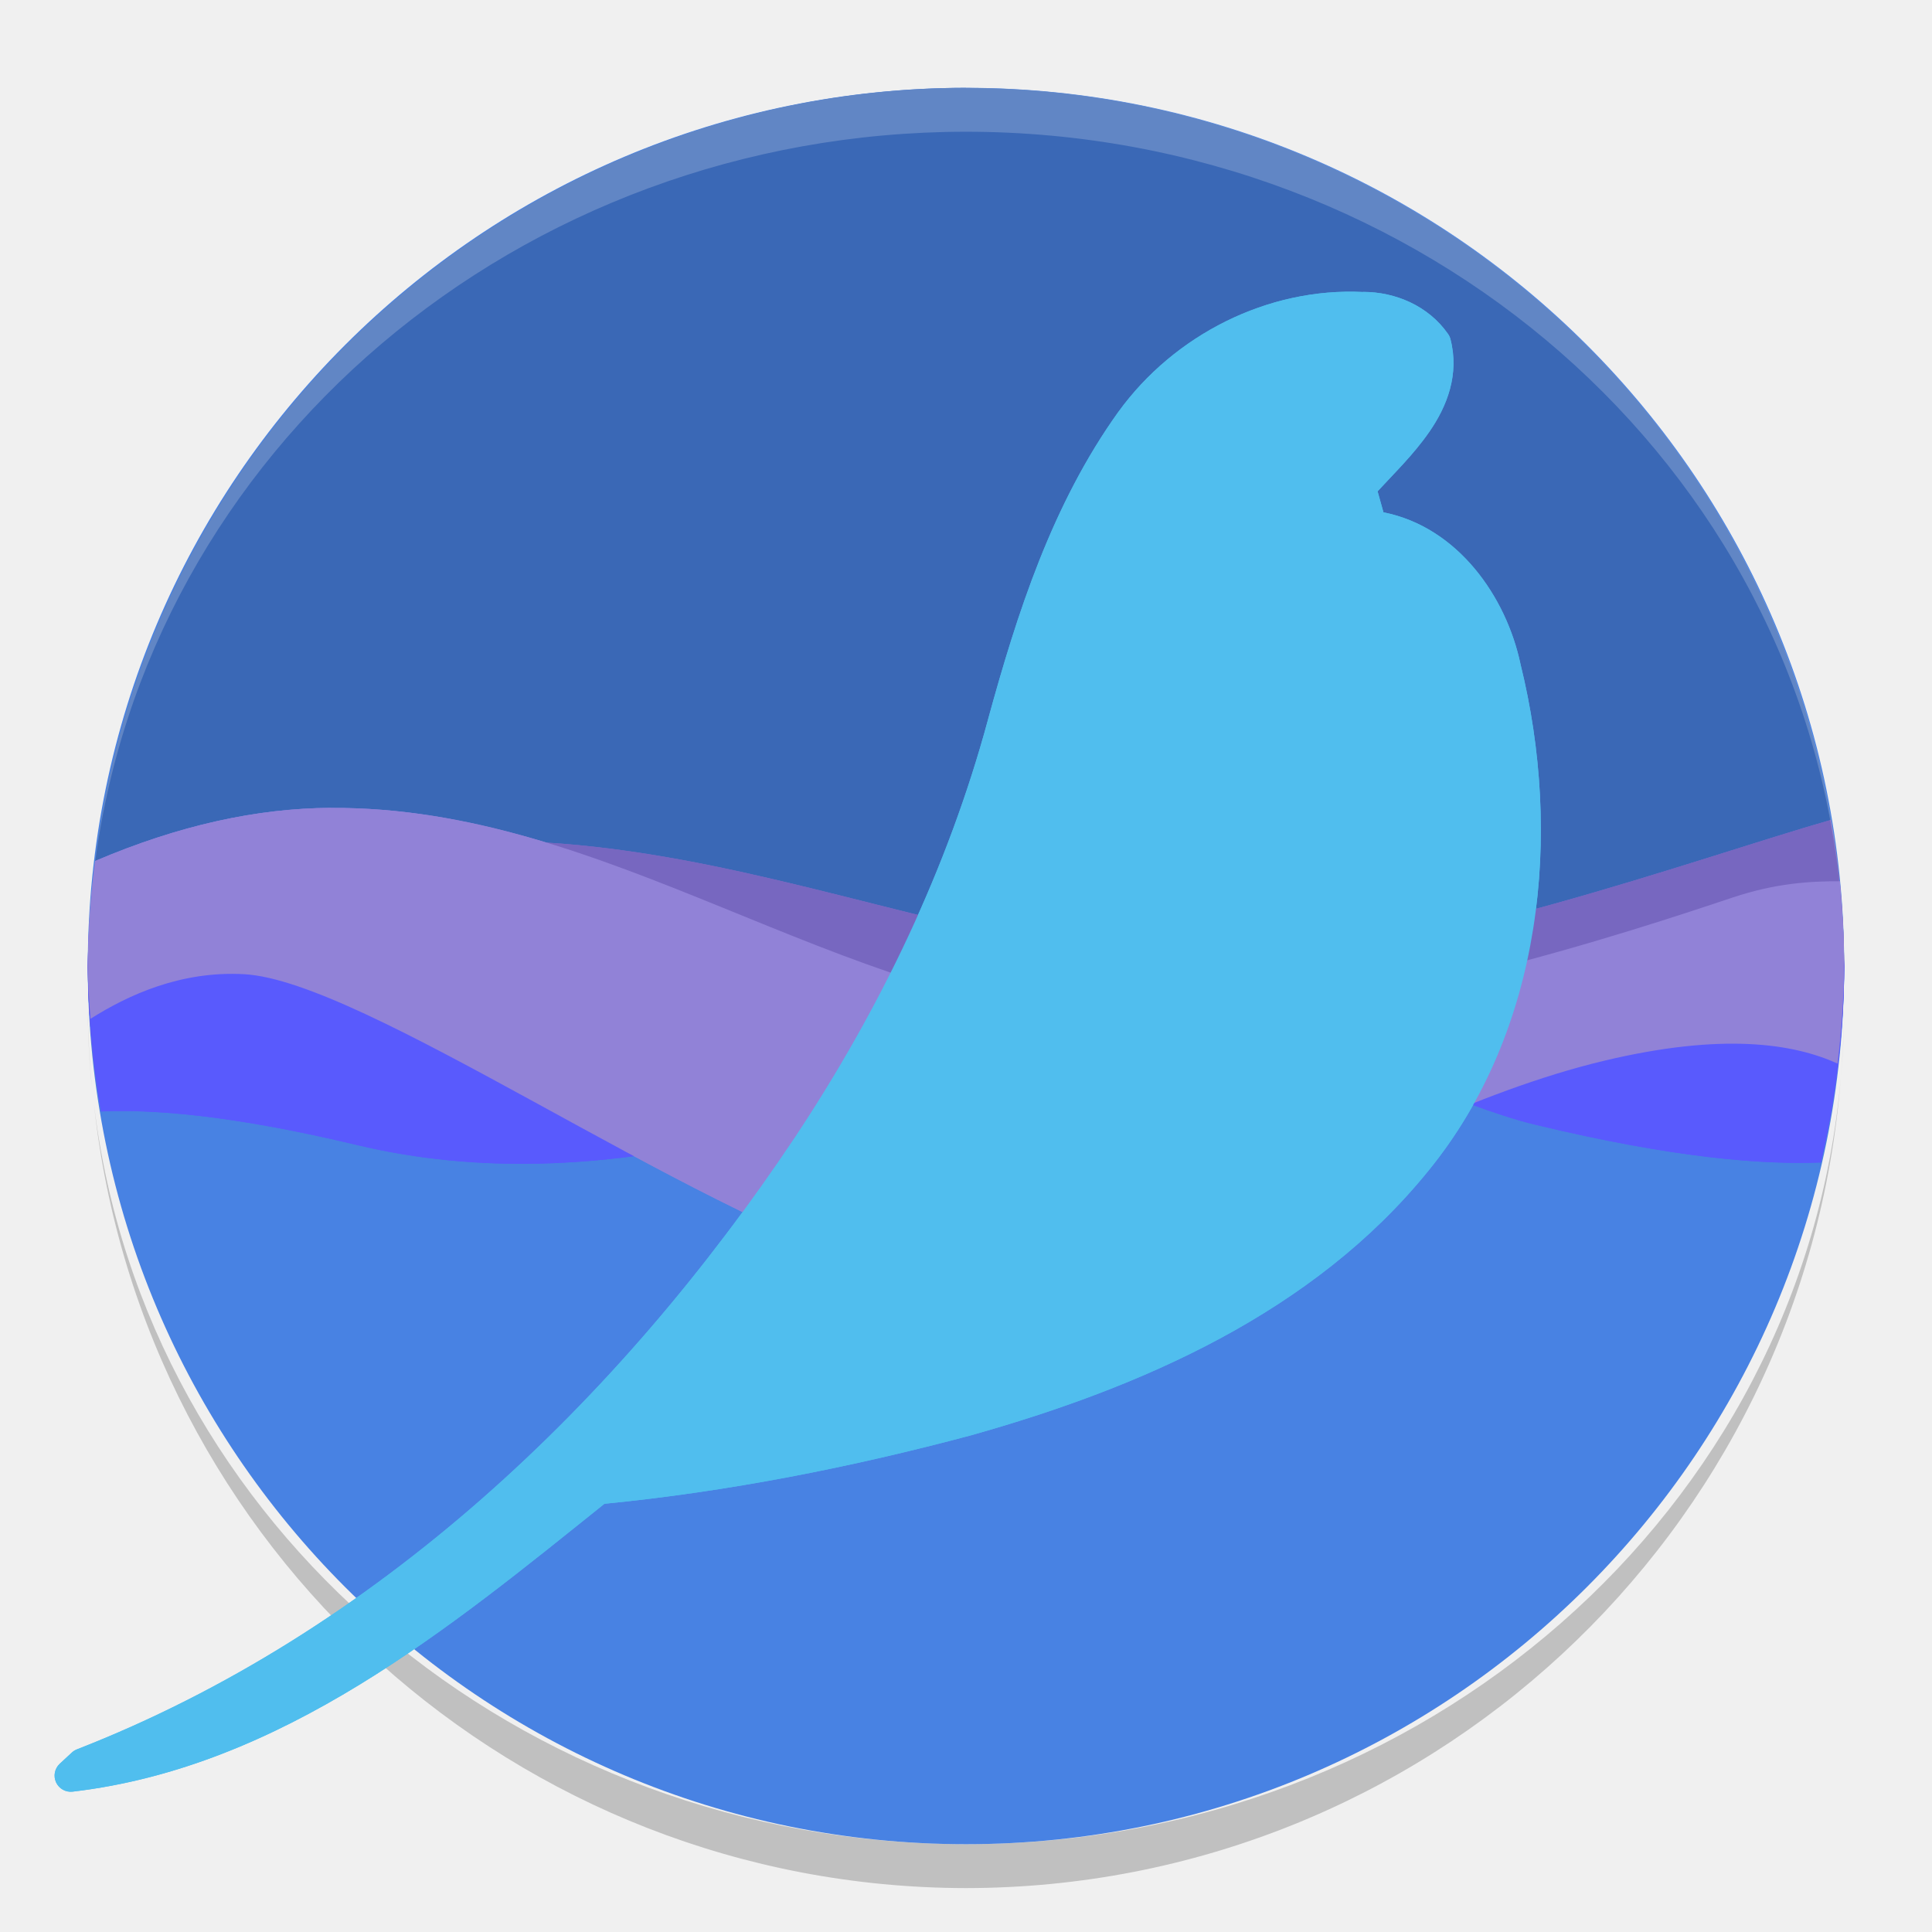
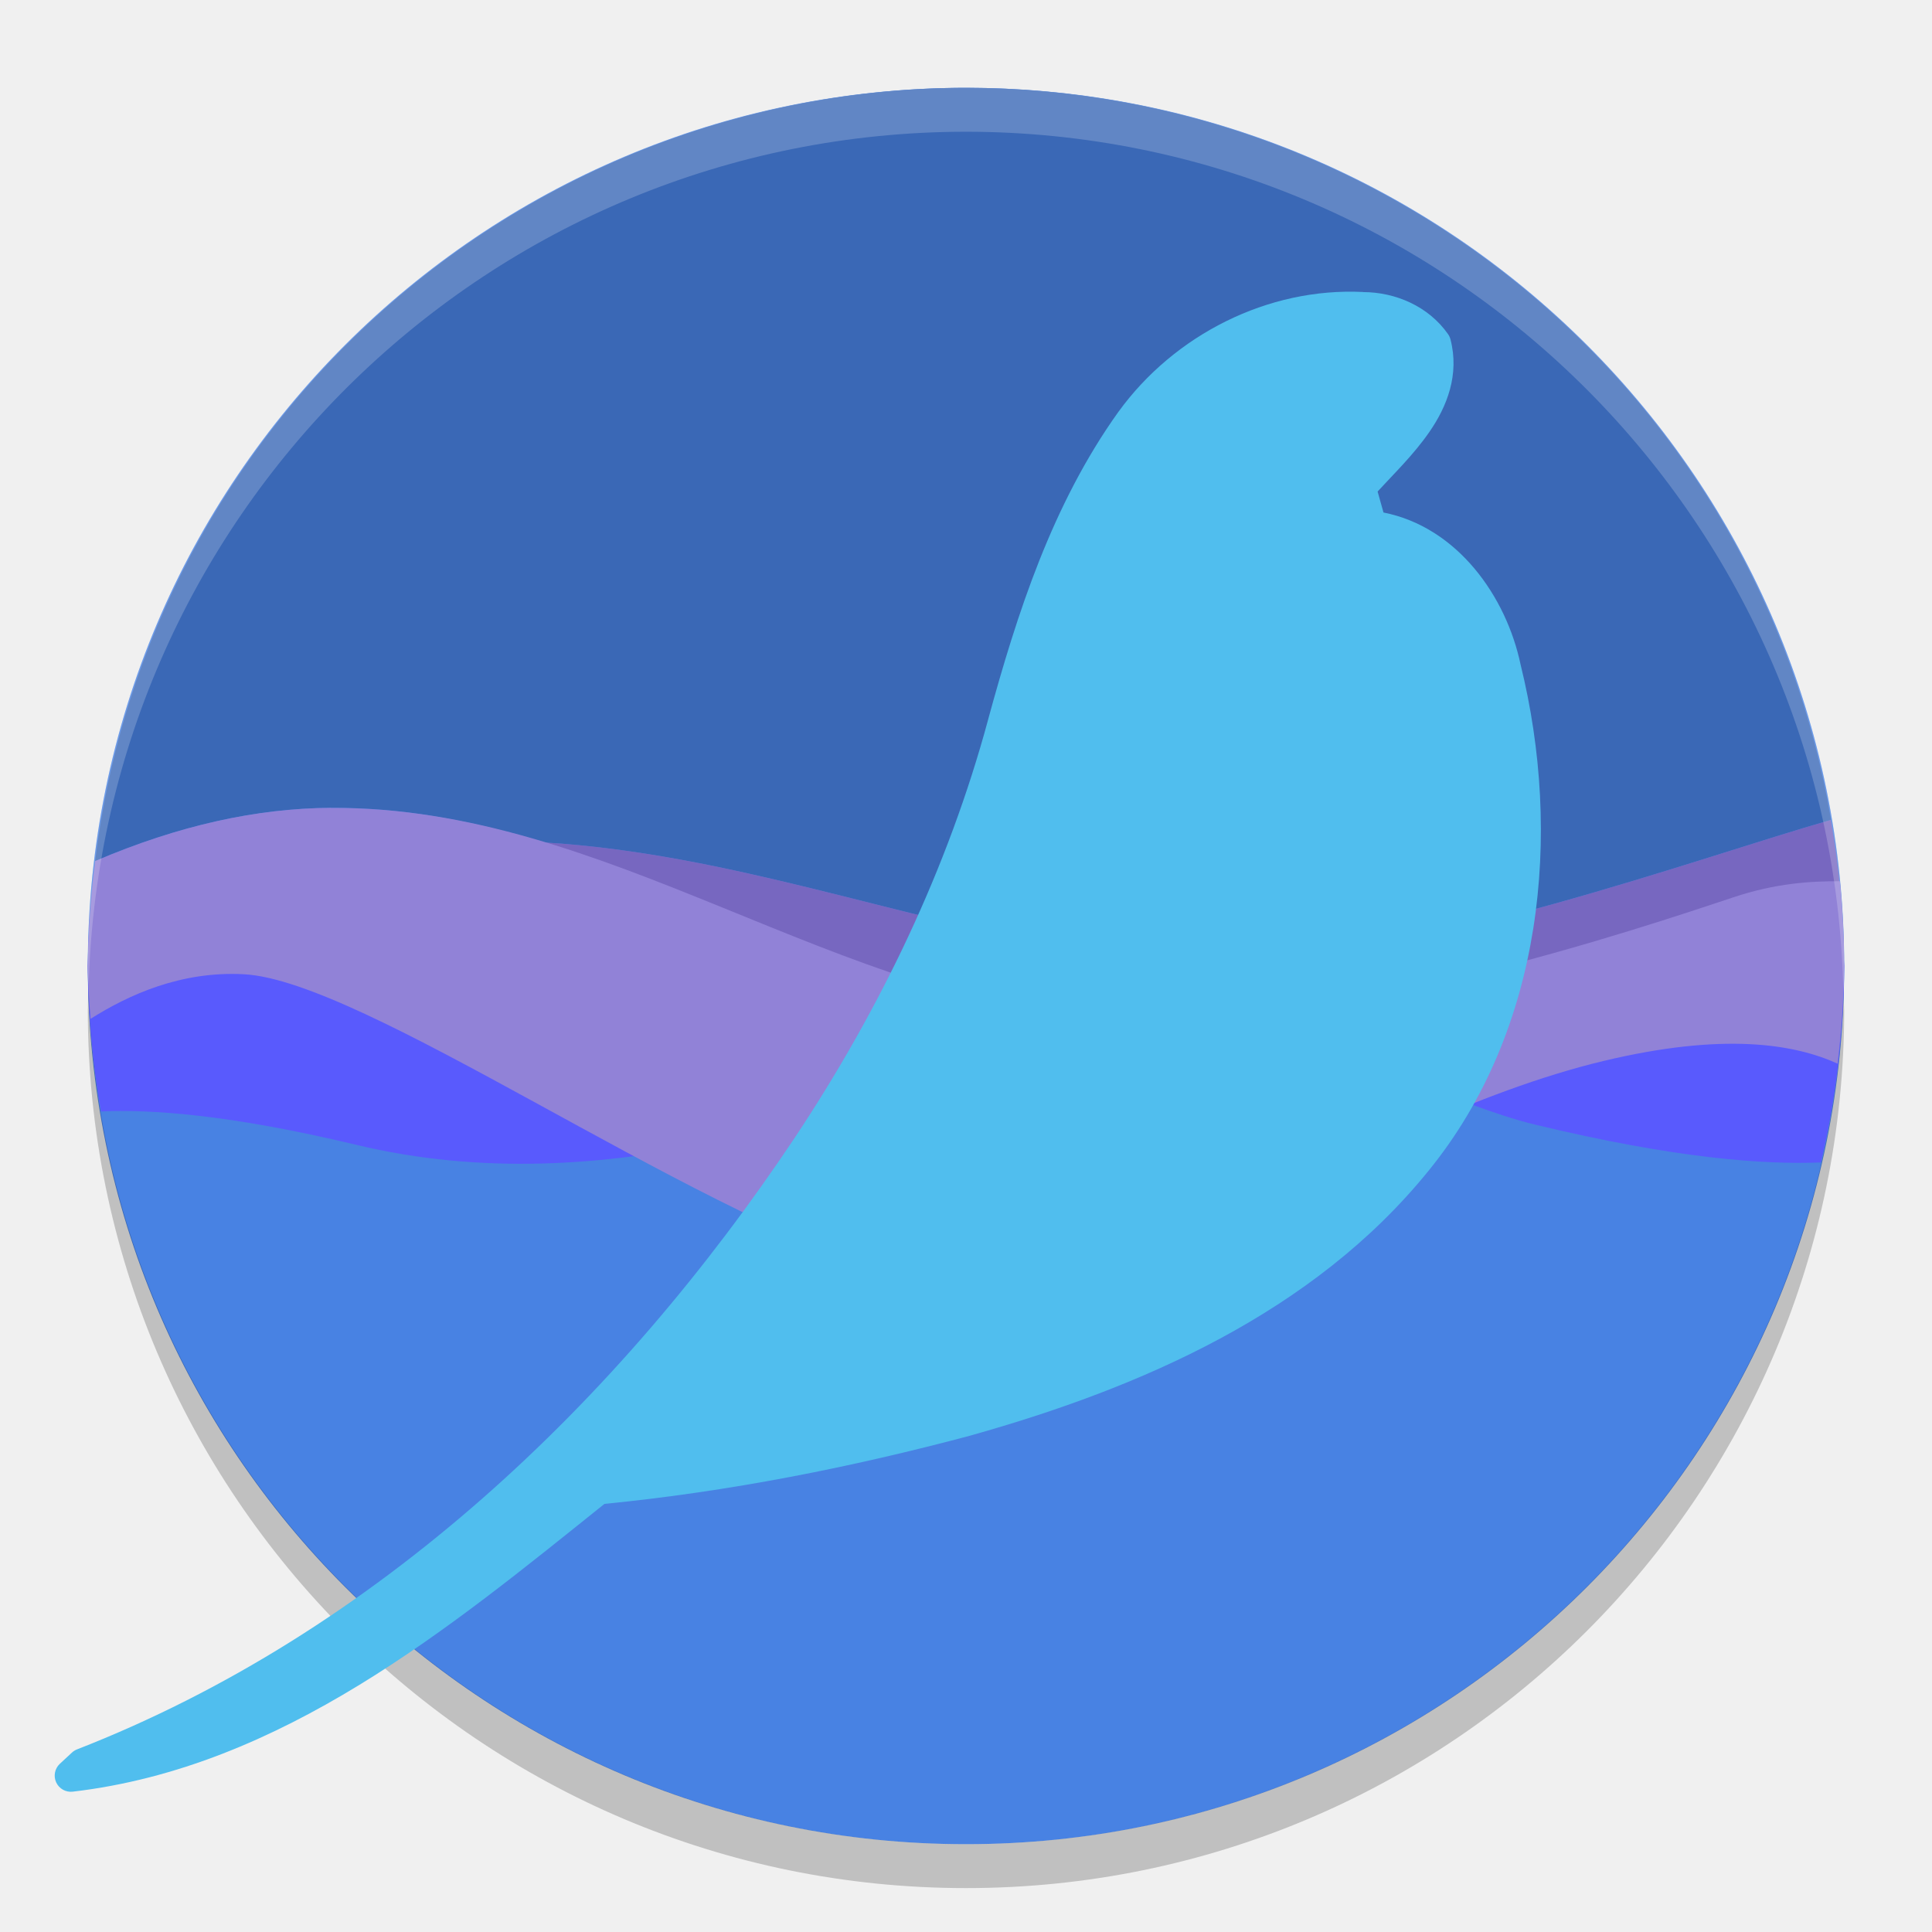
- <svg xmlns="http://www.w3.org/2000/svg" height="22" viewBox="0 0 22 22" width="22" version="1.1">
-   <path opacity=".2" d="m11 21.5a10 10 0 0 1 -9.93 -8.926 10 9.5 0 0 0 9.93 8.426 10 9.5 0 0 0 9.961 -8.724 10 10 0 0 1 -9.961 9.224zm9.961-9.224a10 10 0 0 0 0.039 -0.776 10 9.5 0 0 1 -0.039 0.776zm-19.891 0.298a10 9.5 0 0 1 -0.024 -0.196 10 10 0 0 0 0.024 0.196zm-0.024-0.196a10 10 0 0 1 -0.046 -0.878 10 9.5 0 0 0 0.046 0.878z" />
-   <g transform="translate(37.84474,7.521187)">
-     <path style="fill:#4882e3;" d="m -26.845,-6.521 a 10,10 0 0 0 -10,10 10,10 0 0 0 10,10 10,10 0 0 0 10,-10 10,10 0 0 0 -10,-10 z" />
-     <path d="m -26.845,-6.521 a 10,10 0 0 0 -9.916,8.805 c 0.953,-0.407 1.842,-0.6 2.682,-0.605 h 0.002 c 0.848,-0.005 1.651,0.158 2.436,0.395 2.355,0.144 4.468,1.055 6.871,1.338 0.267,0.031 0.538,0.054 0.812,0.068 2.4,-0.106 5.425,-1.224 6.963,-1.664 a 10,10 0 0 0 -9.85,-8.336 z" style="fill:#3a68b6;" />
-     <path d="m -16.995,1.815 c -1.537,0.44 -4.563,1.558 -6.963,1.664 -4.4,-0.225 -7.69,-2.923 -12.877,-0.258 a 10,10 0 0 0 -0.01,0.258 10,10 0 0 0 0.109,1.395 c 0.504,-0.108 1.309,-0.13 2.658,0.193 2.917,0.698 7.043,0.307 9.387,-0.416 2.343,-0.723 4.725,-1.003 6.096,-1.078 0.701,-0.038 1.297,0.221 1.729,0.488 a 10,10 0 0 0 0.021,-0.582 10,10 0 0 0 -0.15,-1.664 z" style="fill:#7767c0;stroke-width:0.254" />
-     <path d="m -36.827,3.004 a 10,10 0 0 0 -0.018,0.475 10,10 0 0 0 0.15,1.656 c 0.558,-0.024 1.443,0.03 2.91,0.381 2.847,0.681 5.55,-0.409 7.838,-1.115 0.14,-0.043 0.28,-0.078 0.418,-0.107 -0.002,-3.9e-5 -0.006,3.8e-5 -0.008,0 -3.869,-0.962 -5.402,-1.145 -11.291,-1.289 z m 11.299,1.289 c 0.496,0.011 1.051,-0.017 1.631,-0.062 -0.519,-0.062 -1.064,-0.057 -1.631,0.062 z m 1.631,-0.062 c 1.415,0.169 2.632,0.837 3.527,1.053 1.624,0.392 2.623,0.457 3.26,0.432 a 10,10 0 0 0 0.266,-2.236 10,10 0 0 0 -0.012,-0.223 c -2.247,0.314 -4.862,0.802 -7.041,0.975 z" style="fill:#595afd;stroke-width:0.254" />
-     <path d="m -34.079,1.678 c -0.84,0.005 -1.729,0.198 -2.682,0.605 a 10,10 0 0 0 -0.084,1.195 10,10 0 0 0 0.031,0.602 c 0.433,-0.274 1.031,-0.547 1.748,-0.508 1.371,0.075 4.987,2.668 7.33,3.391 2.343,0.723 5.236,-1.706 8.152,-2.404 1.359,-0.325 2.164,-0.196 2.664,0.031 a 10,10 0 0 0 0.074,-1.111 10,10 0 0 0 -0.049,-0.965 c -0.334,-0.002 -0.732,0.022 -1.217,0.184 -1.047,0.349 -4.439,1.492 -6.982,1.422 -3.264,-0.213 -5.814,-2.461 -8.984,-2.441 z" style="fill:#9182d7;stroke-width:0.254" />
-     <path d="m -22.322,-4.196 c -1.088,-0.054 -2.153,0.49 -2.786,1.363 a 0.184,0.184 0 0 0 -0.001,8.055e-4 c -0.756,1.055 -1.154,2.296 -1.485,3.504 a 0.184,0.184 0 0 0 0,8.06e-4 c -0.457,1.692 -1.228,3.294 -2.199,4.757 -2.013,3.018 -4.776,5.644 -8.177,6.97 a 0.184,0.184 0 0 0 -0.058,0.037 l -0.137,0.127 a 0.184,0.184 0 0 0 0.147,0.317 c 2.385,-0.28 4.297,-1.868 6.056,-3.278 1.414,-0.139 2.809,-0.415 4.176,-0.78 a 0.184,0.184 0 0 0 0.002,-8.05e-4 c 1.921,-0.54 3.894,-1.392 5.205,-3.012 1.307,-1.603 1.526,-3.833 1.049,-5.766 -0.162,-0.772 -0.717,-1.564 -1.561,-1.731 -0.023,-0.08 -0.045,-0.159 -0.067,-0.239 0.183,-0.2 0.408,-0.416 0.59,-0.679 0.202,-0.292 0.343,-0.653 0.24,-1.053 a 0.184,0.184 0 0 0 -0.027,-0.059 c -0.223,-0.321 -0.6,-0.48 -0.967,-0.48 z" style="font-variant-ligatures:normal;font-variant-position:normal;font-variant-caps:normal;font-variant-numeric:normal;font-variant-alternates:normal;font-feature-settings:normal;;text-orientation:mixed;shape-padding:0;vector-effect:none;fill:#50beee;stroke-width:0.369;stroke-linecap:round;stroke-linejoin:round;;;" />
-     <path d="m -16.995,1.815 c -1.537,0.44 -4.563,1.558 -6.963,1.664 -4.4,-0.225 -7.69,-2.923 -12.877,-0.258 a 10,10 0 0 0 -0.01,0.258 10,10 0 0 0 0.109,1.395 c 0.504,-0.108 1.309,-0.13 2.658,0.193 2.917,0.698 7.043,0.307 9.387,-0.416 2.343,-0.723 4.725,-1.003 6.096,-1.078 0.701,-0.038 1.297,0.221 1.729,0.488 a 10,10 0 0 0 0.021,-0.582 10,10 0 0 0 -0.15,-1.664 z" style="fill:#7767c0;stroke-width:0.254" />
-     <path d="m -36.827,3.004 a 10,10 0 0 0 -0.018,0.475 10,10 0 0 0 0.15,1.656 c 0.558,-0.024 1.443,0.03 2.91,0.381 2.847,0.681 5.55,-0.409 7.838,-1.115 0.14,-0.043 0.28,-0.078 0.418,-0.107 -0.002,-3.9e-5 -0.006,3.8e-5 -0.008,0 -3.869,-0.962 -5.402,-1.145 -11.291,-1.289 z m 11.299,1.289 c 0.496,0.011 1.051,-0.017 1.631,-0.062 -0.519,-0.062 -1.064,-0.057 -1.631,0.062 z m 1.631,-0.062 c 1.415,0.169 2.632,0.837 3.527,1.053 1.624,0.392 2.623,0.457 3.26,0.432 a 10,10 0 0 0 0.266,-2.236 10,10 0 0 0 -0.012,-0.223 c -2.247,0.314 -4.862,0.802 -7.041,0.975 z" style="fill:#595afd;stroke-width:0.254" />
-     <path d="m -34.079,1.678 c -0.84,0.005 -1.729,0.198 -2.682,0.605 a 10,10 0 0 0 -0.084,1.195 10,10 0 0 0 0.031,0.602 c 0.433,-0.274 1.031,-0.547 1.748,-0.508 1.371,0.075 4.987,2.668 7.33,3.391 2.343,0.723 5.236,-1.706 8.152,-2.404 1.359,-0.325 2.164,-0.196 2.664,0.031 a 10,10 0 0 0 0.074,-1.111 10,10 0 0 0 -0.049,-0.965 c -0.334,-0.002 -0.732,0.022 -1.217,0.184 -1.047,0.349 -4.439,1.492 -6.982,1.422 -3.264,-0.213 -5.814,-2.461 -8.984,-2.441 z" style="fill:#9182d7;stroke-width:0.254" />
-     <path style="font-variant-ligatures:normal;font-variant-position:normal;font-variant-caps:normal;font-variant-numeric:normal;font-variant-alternates:normal;font-feature-settings:normal;;text-orientation:mixed;shape-padding:0;vector-effect:none;fill:#50beee;stroke-width:0.369;stroke-linecap:round;stroke-linejoin:round;;;" d="m -22.322,-4.196 c -1.088,-0.054 -2.153,0.49 -2.786,1.363 a 0.184,0.184 0 0 0 -0.001,8.055e-4 c -0.756,1.055 -1.154,2.296 -1.485,3.504 a 0.184,0.184 0 0 0 0,8.06e-4 c -0.457,1.692 -1.228,3.294 -2.199,4.757 -2.013,3.018 -4.776,5.644 -8.177,6.97 a 0.184,0.184 0 0 0 -0.058,0.037 l -0.137,0.127 a 0.184,0.184 0 0 0 0.147,0.317 c 2.385,-0.28 4.297,-1.868 6.056,-3.278 1.414,-0.139 2.809,-0.415 4.176,-0.78 a 0.184,0.184 0 0 0 0.002,-8.05e-4 c 1.921,-0.54 3.894,-1.392 5.205,-3.012 1.307,-1.603 1.526,-3.833 1.049,-5.766 -0.162,-0.772 -0.717,-1.564 -1.561,-1.731 -0.023,-0.08 -0.045,-0.159 -0.067,-0.239 0.183,-0.2 0.408,-0.416 0.59,-0.679 0.202,-0.292 0.343,-0.653 0.24,-1.053 a 0.184,0.184 0 0 0 -0.027,-0.059 c -0.223,-0.321 -0.6,-0.48 -0.967,-0.48 z" />
-   </g>
-   <path opacity=".2" d="m11 1a10 10 0 0 0 -9.93 8.926 10 9.5 0 0 1 9.93 -8.426 10 9.5 0 0 1 9.961 8.724 10 10 0 0 0 -9.961 -9.224zm9.961 9.224a10 10 0 0 1 0.039 0.776 10 9.5 0 0 0 -0.039 -0.776zm-19.891-0.298a10 9.5 0 0 0 -0.024 0.196 10 10 0 0 1 0.024 -0.196zm-0.024 0.196a10 10 0 0 0 -0.046 0.878 10 9.5 0 0 1 0.046 -0.878z" fill="#ffffff" />
+ <svg xmlns="http://www.w3.org/2000/svg" height="22" width="22" version="1.1" viewBox="0 0 22 22">
+   <path style="fill:#4882e3" d="m11 1a10 10 0 0 0 -10 10 10 10 0 0 0 10 10 10 10 0 0 0 10 -10 10 10 0 0 0 -10 -10z" />
+   <path style="fill:#3a68b6" d="m11 1a10 10 0 0 0 -9.916 8.805c0.953-0.407 1.841-0.6 2.682-0.606h0.002c0.848-0.005 1.651 0.158 2.436 0.395 2.355 0.144 4.468 1.054 6.871 1.338 0.267 0.031 0.538 0.054 0.812 0.068 2.4-0.106 5.426-1.224 6.963-1.664a10 10 0 0 0 -9.85 -8.336z" />
+   <path style="opacity:.2" d="m1.01 11.207a10 10 0 0 0 -0.01 0.293 10 10 0 0 0 10 10 10 10 0 0 0 10 -10 10 10 0 0 0 -0.01 -0.207 10 10 0 0 1 -9.99 9.707 10 10 0 0 1 -9.99 -9.793z" />
+   <path style="fill:#7767c0" d="m20.85 9.336c-1.537 0.44-4.563 1.558-6.963 1.664-4.399-0.225-7.69-2.923-12.877-0.258a10 10 0 0 0 -0.01 0.258 10 10 0 0 0 0.109 1.395c0.504-0.108 1.309-0.13 2.658 0.193 2.917 0.698 7.043 0.307 9.387-0.416s4.725-1.003 6.096-1.078c0.701-0.038 1.297 0.221 1.728 0.488a10 10 0 0 0 0.02 -0.581 10 10 0 0 0 -0.15 -1.664z" />
+   <path style="fill:#595afd" d="m1.018 10.525a10 10 0 0 0 -0.018 0.475 10 10 0 0 0 0.15 1.656c0.558-0.024 1.443 0.03 2.91 0.381 2.847 0.681 5.55-0.409 7.838-1.115 0.14-0.043 0.28-0.078 0.418-0.107-0.002-0-0.006 0-0.008 0-3.869-0.962-5.402-1.145-11.291-1.289zm11.299 1.289c0.496 0.011 1.051-0.017 1.631-0.062-0.519-0.062-1.064-0.057-1.631 0.062zm1.631-0.062c1.415 0.169 2.632 0.837 3.527 1.053 1.624 0.392 2.623 0.457 3.26 0.432a10 10 0 0 0 0.265 -2.236 10 10 0 0 0 -0.011 -0.223c-2.247 0.314-4.862 0.802-7.041 0.975z" />
+   <path style="fill:#9182d7" d="m3.766 9.199c-0.84 0.005-1.729 0.198-2.682 0.606a10 10 0 0 0 -0.084 1.195 10 10 0 0 0 0.031 0.602c0.433-0.274 1.031-0.547 1.748-0.508 1.371 0.075 4.987 2.668 7.33 3.391 2.343 0.723 5.236-1.706 8.152-2.404 1.359-0.325 2.164-0.196 2.664 0.031a10 10 0 0 0 0.074 -1.112 10 10 0 0 0 -0.048 -0.965c-0.334-0.002-0.732 0.022-1.217 0.184-1.047 0.349-4.439 1.492-6.982 1.422-3.264-0.212-5.815-2.461-8.985-2.441z" />
+   <path style="fill:#50beee" d="m15.523 3.325c-1.088-0.054-2.153 0.49-2.786 1.363a0.184 0.184 0 0 0 -0.001 0.001c-0.755 1.055-1.154 2.296-1.484 3.504a0.184 0.184 0 0 0 0 0.001c-0.457 1.692-1.228 3.294-2.199 4.757-2.013 3.018-4.776 5.644-8.177 6.97a0.184 0.184 0 0 0 -0.058 0.037l-0.137 0.127a0.184 0.184 0 0 0 0.147 0.317c2.384-0.279 4.296-1.867 6.055-3.277 1.414-0.139 2.809-0.415 4.176-0.78a0.184 0.184 0 0 0 0.002 -0.001c1.921-0.54 3.894-1.392 5.205-3.011 1.307-1.603 1.526-3.833 1.049-5.766-0.162-0.772-0.717-1.564-1.561-1.731-0.023-0.08-0.045-0.159-0.067-0.239 0.183-0.2 0.408-0.416 0.59-0.679 0.202-0.292 0.343-0.653 0.24-1.053a0.184 0.184 0 0 0 -0.027 -0.059c-0.224-0.32-0.601-0.479-0.968-0.48z" />
+   <path style="opacity:.2;fill:#ffffff" d="m11 1a10 10 0 0 0 -10 10 10 10 0 0 0 0.01 0.207 10 10 0 0 1 9.99 -9.707 10 10 0 0 1 9.99 9.793 10 10 0 0 0 0.01 -0.293 10 10 0 0 0 -10 -10z" />
</svg>
